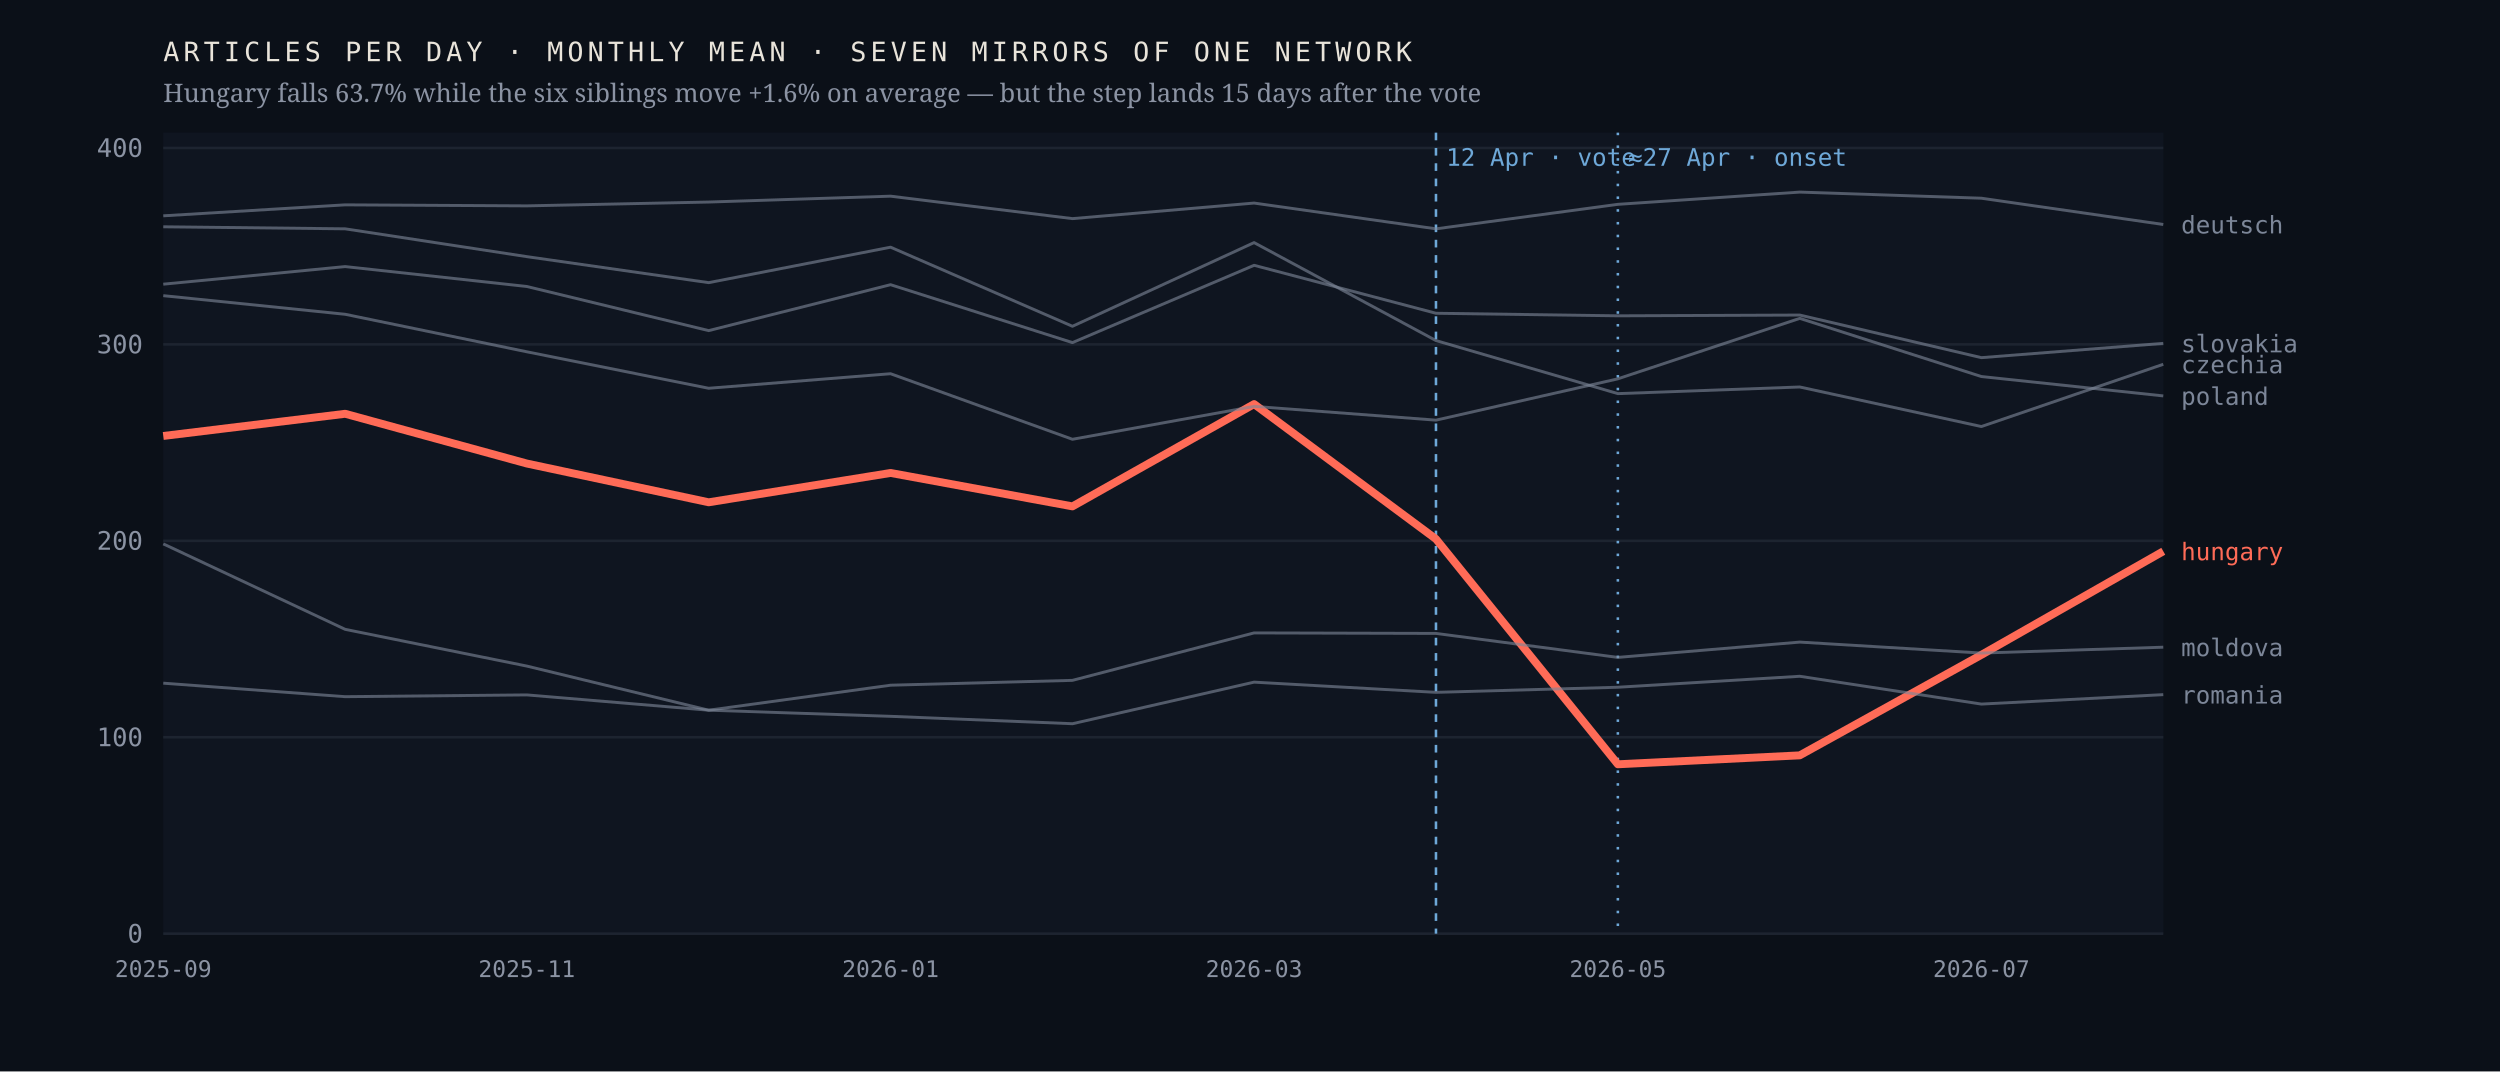
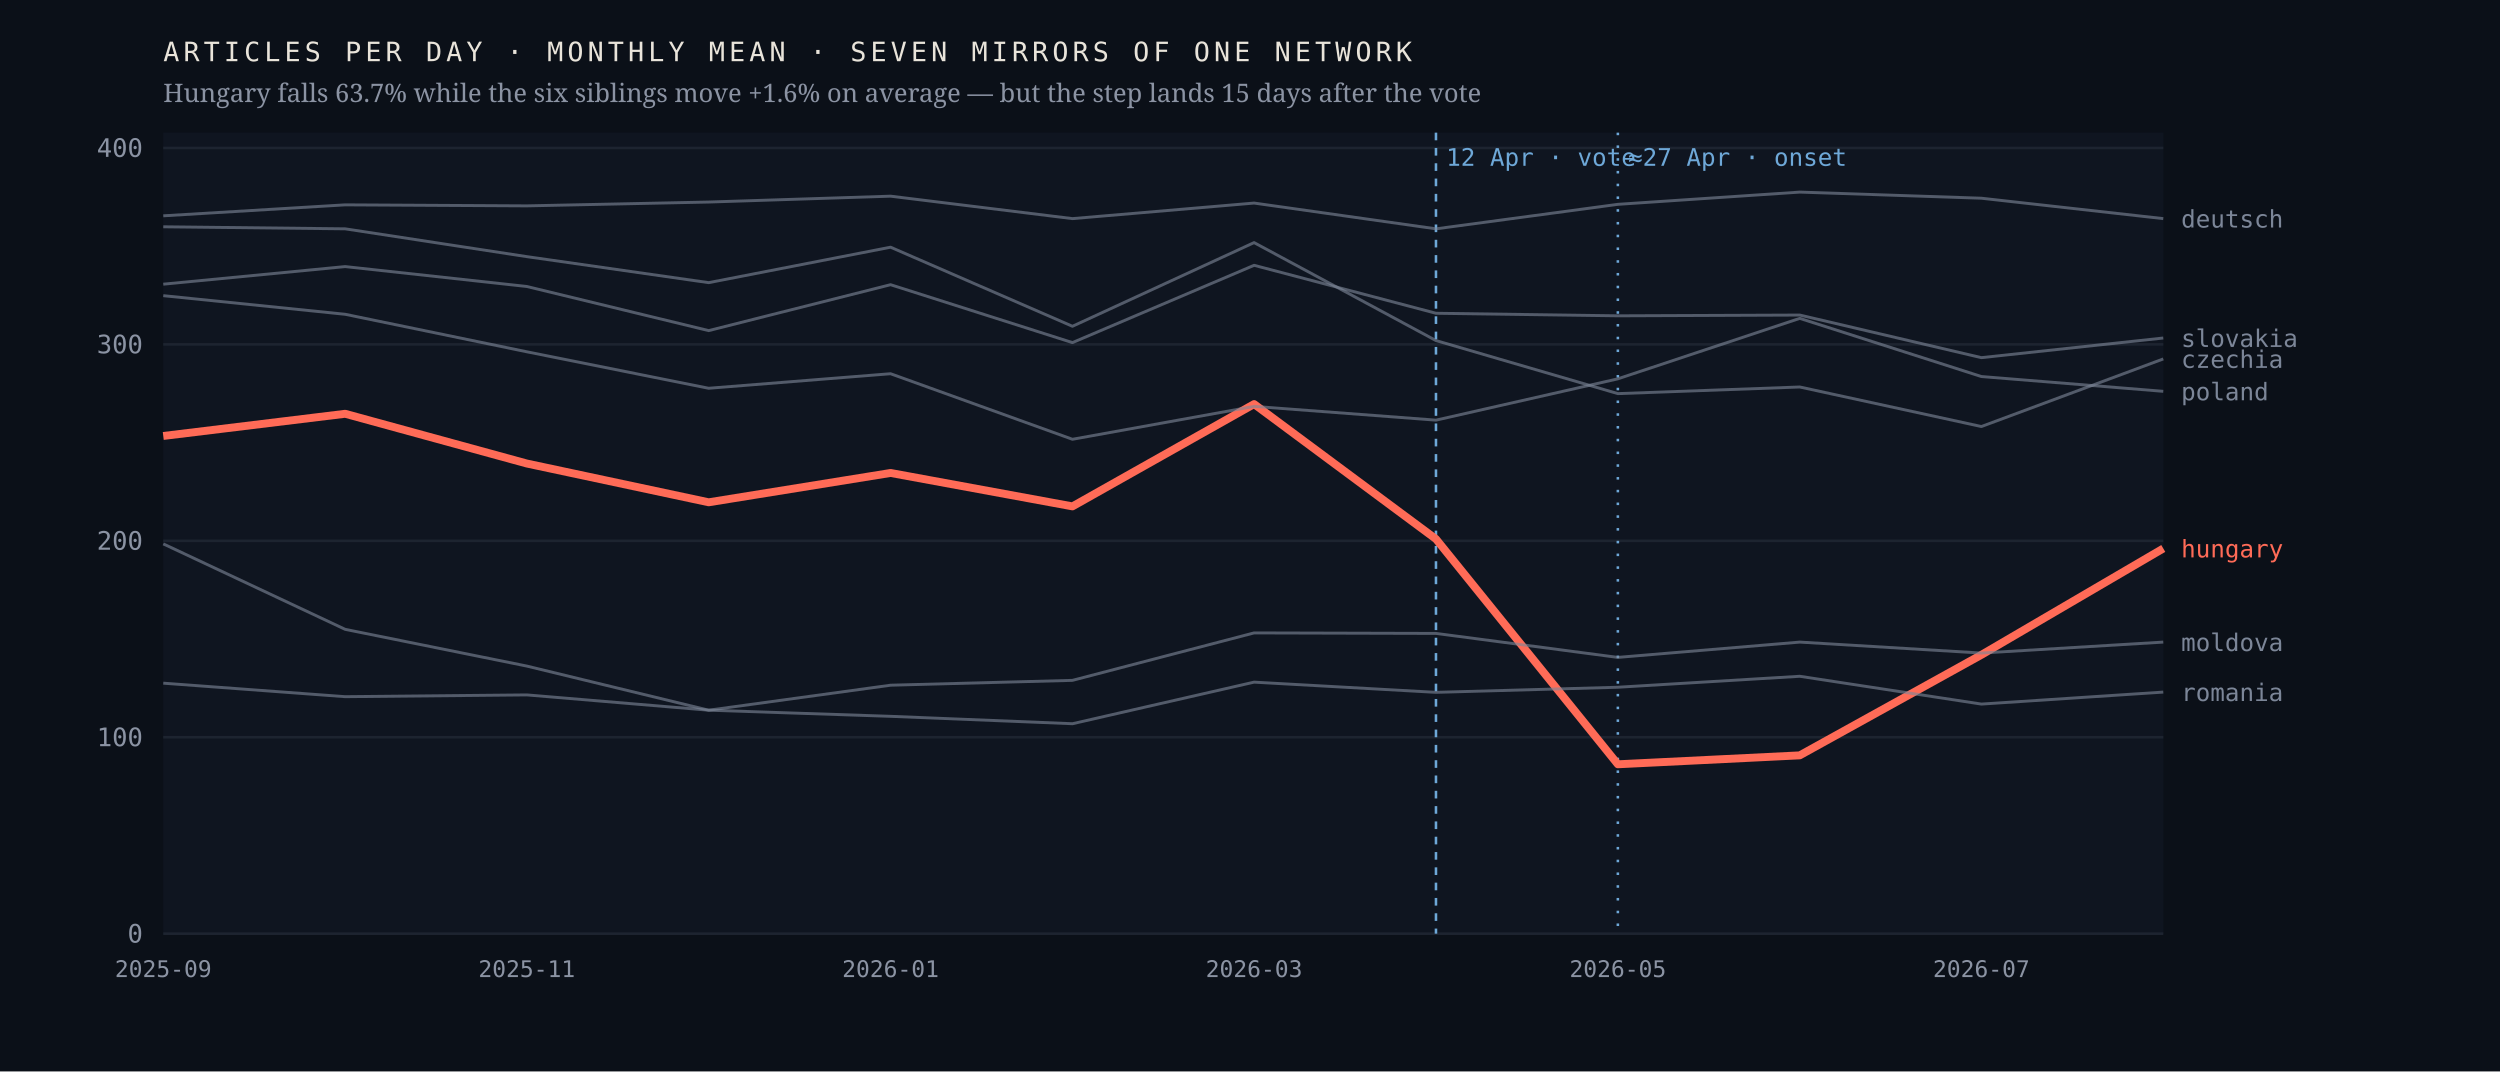
<svg xmlns="http://www.w3.org/2000/svg" viewBox="0 0 980 420" width="980" height="420" role="img" aria-label="Monthly output of seven mirrors of one network; the Hungarian line falls 63.7% after April 2026 while the six others hold roughly flat">
  <rect width="980" height="420" fill="#0b1018" />
  <rect x="64" y="52" width="784" height="314" fill="#0f1520" />
  <line x1="64" y1="366.0" x2="848" y2="366.0" stroke="#1d2430" stroke-width="1" />
  <text x="56.0" y="369.5" font-family="ui-monospace,'IBM Plex Mono',Menlo,monospace" font-size="10" font-weight="400" letter-spacing="0" fill="#8b93a3" text-anchor="end">0</text>
  <line x1="64" y1="289.0" x2="848" y2="289.0" stroke="#1d2430" stroke-width="1" />
  <text x="56.0" y="292.5" font-family="ui-monospace,'IBM Plex Mono',Menlo,monospace" font-size="10" font-weight="400" letter-spacing="0" fill="#8b93a3" text-anchor="end">100</text>
  <line x1="64" y1="212.0" x2="848" y2="212.0" stroke="#1d2430" stroke-width="1" />
  <text x="56.0" y="215.5" font-family="ui-monospace,'IBM Plex Mono',Menlo,monospace" font-size="10" font-weight="400" letter-spacing="0" fill="#8b93a3" text-anchor="end">200</text>
  <line x1="64" y1="135.0" x2="848" y2="135.0" stroke="#1d2430" stroke-width="1" />
  <text x="56.0" y="138.5" font-family="ui-monospace,'IBM Plex Mono',Menlo,monospace" font-size="10" font-weight="400" letter-spacing="0" fill="#8b93a3" text-anchor="end">300</text>
  <line x1="64" y1="58.0" x2="848" y2="58.0" stroke="#1d2430" stroke-width="1" />
  <text x="56.0" y="61.5" font-family="ui-monospace,'IBM Plex Mono',Menlo,monospace" font-size="10" font-weight="400" letter-spacing="0" fill="#8b93a3" text-anchor="end">400</text>
  <line x1="562.9" y1="52" x2="562.9" y2="366" stroke="#6ea8d8" stroke-width="1" stroke-dasharray="3 3" />
  <text x="566.9" y="65.0" font-family="ui-monospace,'IBM Plex Mono',Menlo,monospace" font-size="9.5" font-weight="400" letter-spacing="0" fill="#6ea8d8" text-anchor="start">12 Apr · vote</text>
  <line x1="634.2" y1="52" x2="634.2" y2="366" stroke="#6ea8d8" stroke-width="1" stroke-dasharray="1 4" />
  <text x="638.2" y="65.0" font-family="ui-monospace,'IBM Plex Mono',Menlo,monospace" font-size="9.5" font-weight="400" letter-spacing="0" fill="#6ea8d8" text-anchor="start">≈27 Apr · onset</text>
-   <polyline points="64.0,170.9 135.3,162.2 206.5,181.7 277.8,196.9 349.1,185.4 420.4,198.5 491.6,158.4 562.9,211.3 634.2,299.6 705.5,296.1 776.7,256.7 848.0,216.1" fill="none" stroke="#ff6b57" stroke-width="3.1" stroke-opacity="1" stroke-linejoin="round" />
-   <text x="855.0" y="219.6" font-family="ui-monospace,'IBM Plex Mono',Menlo,monospace" font-size="9.5" font-weight="500" letter-spacing="0" fill="#ff6b57" text-anchor="start">hungary</text>
-   <polyline points="64.0,88.9 135.3,89.7 206.5,100.6 277.8,110.8 349.1,96.9 420.4,127.9 491.6,95.1 562.9,133.5 634.2,154.3 705.5,151.7 776.7,167.2 848.0,142.8" fill="none" stroke="#7c8698" stroke-width="1.15" stroke-opacity="0.62" stroke-linejoin="round" />
-   <text x="855.0" y="146.3" font-family="ui-monospace,'IBM Plex Mono',Menlo,monospace" font-size="9.5" font-weight="400" letter-spacing="0" fill="#7c8698" text-anchor="start">czechia</text>
-   <polyline points="64.0,84.6 135.3,80.3 206.5,80.7 277.8,79.2 349.1,76.9 420.4,85.7 491.6,79.6 562.9,89.7 634.2,80.1 705.5,75.3 776.7,77.7 848.0,88.0" fill="none" stroke="#7c8698" stroke-width="1.15" stroke-opacity="0.62" stroke-linejoin="round" />
-   <text x="855.0" y="91.5" font-family="ui-monospace,'IBM Plex Mono',Menlo,monospace" font-size="9.5" font-weight="400" letter-spacing="0" fill="#7c8698" text-anchor="start">deutsch</text>
-   <polyline points="64.0,213.2 135.3,246.7 206.5,261.1 277.8,278.4 349.1,268.6 420.4,266.7 491.6,248.1 562.9,248.3 634.2,257.7 705.5,251.7 776.7,256.0 848.0,253.7" fill="none" stroke="#7c8698" stroke-width="1.15" stroke-opacity="0.62" stroke-linejoin="round" />
-   <text x="855.0" y="257.2" font-family="ui-monospace,'IBM Plex Mono',Menlo,monospace" font-size="9.5" font-weight="400" letter-spacing="0" fill="#7c8698" text-anchor="start">moldova</text>
-   <polyline points="64.0,115.9 135.3,123.2 206.5,137.9 277.8,152.2 349.1,146.5 420.4,172.2 491.6,159.3 562.9,164.7 634.2,148.5 705.5,124.8 776.7,147.6 848.0,155.2" fill="none" stroke="#7c8698" stroke-width="1.15" stroke-opacity="0.62" stroke-linejoin="round" />
-   <text x="855.0" y="158.7" font-family="ui-monospace,'IBM Plex Mono',Menlo,monospace" font-size="9.5" font-weight="400" letter-spacing="0" fill="#7c8698" text-anchor="start">poland</text>
-   <polyline points="64.0,267.8 135.3,273.1 206.5,272.4 277.8,278.4 349.1,280.8 420.4,283.7 491.6,267.4 562.9,271.4 634.2,269.4 705.5,265.1 776.7,276.0 848.0,272.3" fill="none" stroke="#7c8698" stroke-width="1.15" stroke-opacity="0.62" stroke-linejoin="round" />
-   <text x="855.0" y="275.8" font-family="ui-monospace,'IBM Plex Mono',Menlo,monospace" font-size="9.5" font-weight="400" letter-spacing="0" fill="#7c8698" text-anchor="start">romania</text>
-   <polyline points="64.0,111.4 135.3,104.5 206.5,112.3 277.8,129.6 349.1,111.6 420.4,134.3 491.6,104.0 562.9,122.8 634.2,123.8 705.5,123.5 776.7,140.2 848.0,134.6" fill="none" stroke="#7c8698" stroke-width="1.15" stroke-opacity="0.62" stroke-linejoin="round" />
-   <text x="855.0" y="138.1" font-family="ui-monospace,'IBM Plex Mono',Menlo,monospace" font-size="9.5" font-weight="400" letter-spacing="0" fill="#7c8698" text-anchor="start">slovakia</text>
+   <polyline points="64.0,170.9 135.3,162.2 206.5,181.7 277.8,196.9 349.1,185.4 420.4,198.5 491.6,158.4 562.9,211.3 634.2,299.6 705.5,296.1 776.7,256.7 848.0,215.0" fill="none" stroke="#ff6b57" stroke-width="3.1" stroke-opacity="1" stroke-linejoin="round" />
+   <text x="855.0" y="218.5" font-family="ui-monospace,'IBM Plex Mono',Menlo,monospace" font-size="9.5" font-weight="500" letter-spacing="0" fill="#ff6b57" text-anchor="start">hungary</text>
+   <polyline points="64.0,88.9 135.3,89.7 206.5,100.6 277.8,110.8 349.1,96.9 420.4,127.9 491.6,95.1 562.9,133.5 634.2,154.3 705.5,151.7 776.7,167.2 848.0,140.7" fill="none" stroke="#7c8698" stroke-width="1.15" stroke-opacity="0.62" stroke-linejoin="round" />
+   <text x="855.0" y="144.2" font-family="ui-monospace,'IBM Plex Mono',Menlo,monospace" font-size="9.5" font-weight="400" letter-spacing="0" fill="#7c8698" text-anchor="start">czechia</text>
+   <polyline points="64.0,84.6 135.3,80.3 206.5,80.7 277.8,79.2 349.1,76.9 420.4,85.7 491.6,79.6 562.9,89.7 634.2,80.1 705.5,75.3 776.7,77.7 848.0,85.7" fill="none" stroke="#7c8698" stroke-width="1.15" stroke-opacity="0.62" stroke-linejoin="round" />
+   <text x="855.0" y="89.2" font-family="ui-monospace,'IBM Plex Mono',Menlo,monospace" font-size="9.5" font-weight="400" letter-spacing="0" fill="#7c8698" text-anchor="start">deutsch</text>
+   <polyline points="64.0,213.2 135.3,246.7 206.5,261.1 277.8,278.4 349.1,268.6 420.4,266.7 491.6,248.1 562.9,248.3 634.2,257.7 705.5,251.7 776.7,256.0 848.0,251.7" fill="none" stroke="#7c8698" stroke-width="1.15" stroke-opacity="0.62" stroke-linejoin="round" />
+   <text x="855.0" y="255.2" font-family="ui-monospace,'IBM Plex Mono',Menlo,monospace" font-size="9.5" font-weight="400" letter-spacing="0" fill="#7c8698" text-anchor="start">moldova</text>
+   <polyline points="64.0,115.9 135.3,123.2 206.5,137.9 277.8,152.2 349.1,146.5 420.4,172.2 491.6,159.3 562.9,164.7 634.2,148.5 705.5,124.8 776.7,147.6 848.0,153.4" fill="none" stroke="#7c8698" stroke-width="1.15" stroke-opacity="0.62" stroke-linejoin="round" />
+   <text x="855.0" y="156.9" font-family="ui-monospace,'IBM Plex Mono',Menlo,monospace" font-size="9.5" font-weight="400" letter-spacing="0" fill="#7c8698" text-anchor="start">poland</text>
+   <polyline points="64.0,267.8 135.3,273.1 206.5,272.4 277.8,278.4 349.1,280.8 420.4,283.7 491.6,267.4 562.9,271.4 634.2,269.4 705.5,265.1 776.7,276.0 848.0,271.3" fill="none" stroke="#7c8698" stroke-width="1.15" stroke-opacity="0.62" stroke-linejoin="round" />
+   <text x="855.0" y="274.8" font-family="ui-monospace,'IBM Plex Mono',Menlo,monospace" font-size="9.5" font-weight="400" letter-spacing="0" fill="#7c8698" text-anchor="start">romania</text>
+   <polyline points="64.0,111.4 135.3,104.5 206.5,112.3 277.8,129.6 349.1,111.6 420.4,134.3 491.6,104.0 562.9,122.8 634.2,123.8 705.5,123.5 776.7,140.2 848.0,132.5" fill="none" stroke="#7c8698" stroke-width="1.15" stroke-opacity="0.62" stroke-linejoin="round" />
+   <text x="855.0" y="136.0" font-family="ui-monospace,'IBM Plex Mono',Menlo,monospace" font-size="9.5" font-weight="400" letter-spacing="0" fill="#7c8698" text-anchor="start">slovakia</text>
  <text x="64.0" y="383.0" font-family="ui-monospace,'IBM Plex Mono',Menlo,monospace" font-size="9" font-weight="400" letter-spacing="0" fill="#8b93a3" text-anchor="middle">2025-09</text>
  <text x="206.5" y="383.0" font-family="ui-monospace,'IBM Plex Mono',Menlo,monospace" font-size="9" font-weight="400" letter-spacing="0" fill="#8b93a3" text-anchor="middle">2025-11</text>
  <text x="349.1" y="383.0" font-family="ui-monospace,'IBM Plex Mono',Menlo,monospace" font-size="9" font-weight="400" letter-spacing="0" fill="#8b93a3" text-anchor="middle">2026-01</text>
  <text x="491.6" y="383.0" font-family="ui-monospace,'IBM Plex Mono',Menlo,monospace" font-size="9" font-weight="400" letter-spacing="0" fill="#8b93a3" text-anchor="middle">2026-03</text>
  <text x="634.2" y="383.0" font-family="ui-monospace,'IBM Plex Mono',Menlo,monospace" font-size="9" font-weight="400" letter-spacing="0" fill="#8b93a3" text-anchor="middle">2026-05</text>
  <text x="776.7" y="383.0" font-family="ui-monospace,'IBM Plex Mono',Menlo,monospace" font-size="9" font-weight="400" letter-spacing="0" fill="#8b93a3" text-anchor="middle">2026-07</text>
  <text x="64.0" y="24.0" font-family="ui-monospace,'IBM Plex Mono',Menlo,monospace" font-size="10.5" font-weight="400" letter-spacing="1.6" fill="#e9e4da" text-anchor="start">ARTICLES PER DAY · MONTHLY MEAN · SEVEN MIRRORS OF ONE NETWORK</text>
  <text x="64.0" y="40.0" font-family="'Newsreader',Georgia,serif" font-size="10" font-weight="400" letter-spacing="0" fill="#8b93a3" text-anchor="start">Hungary falls 63.7% while the six siblings move +1.6% on average — but the step lands 15 days after the vote</text>
</svg>
